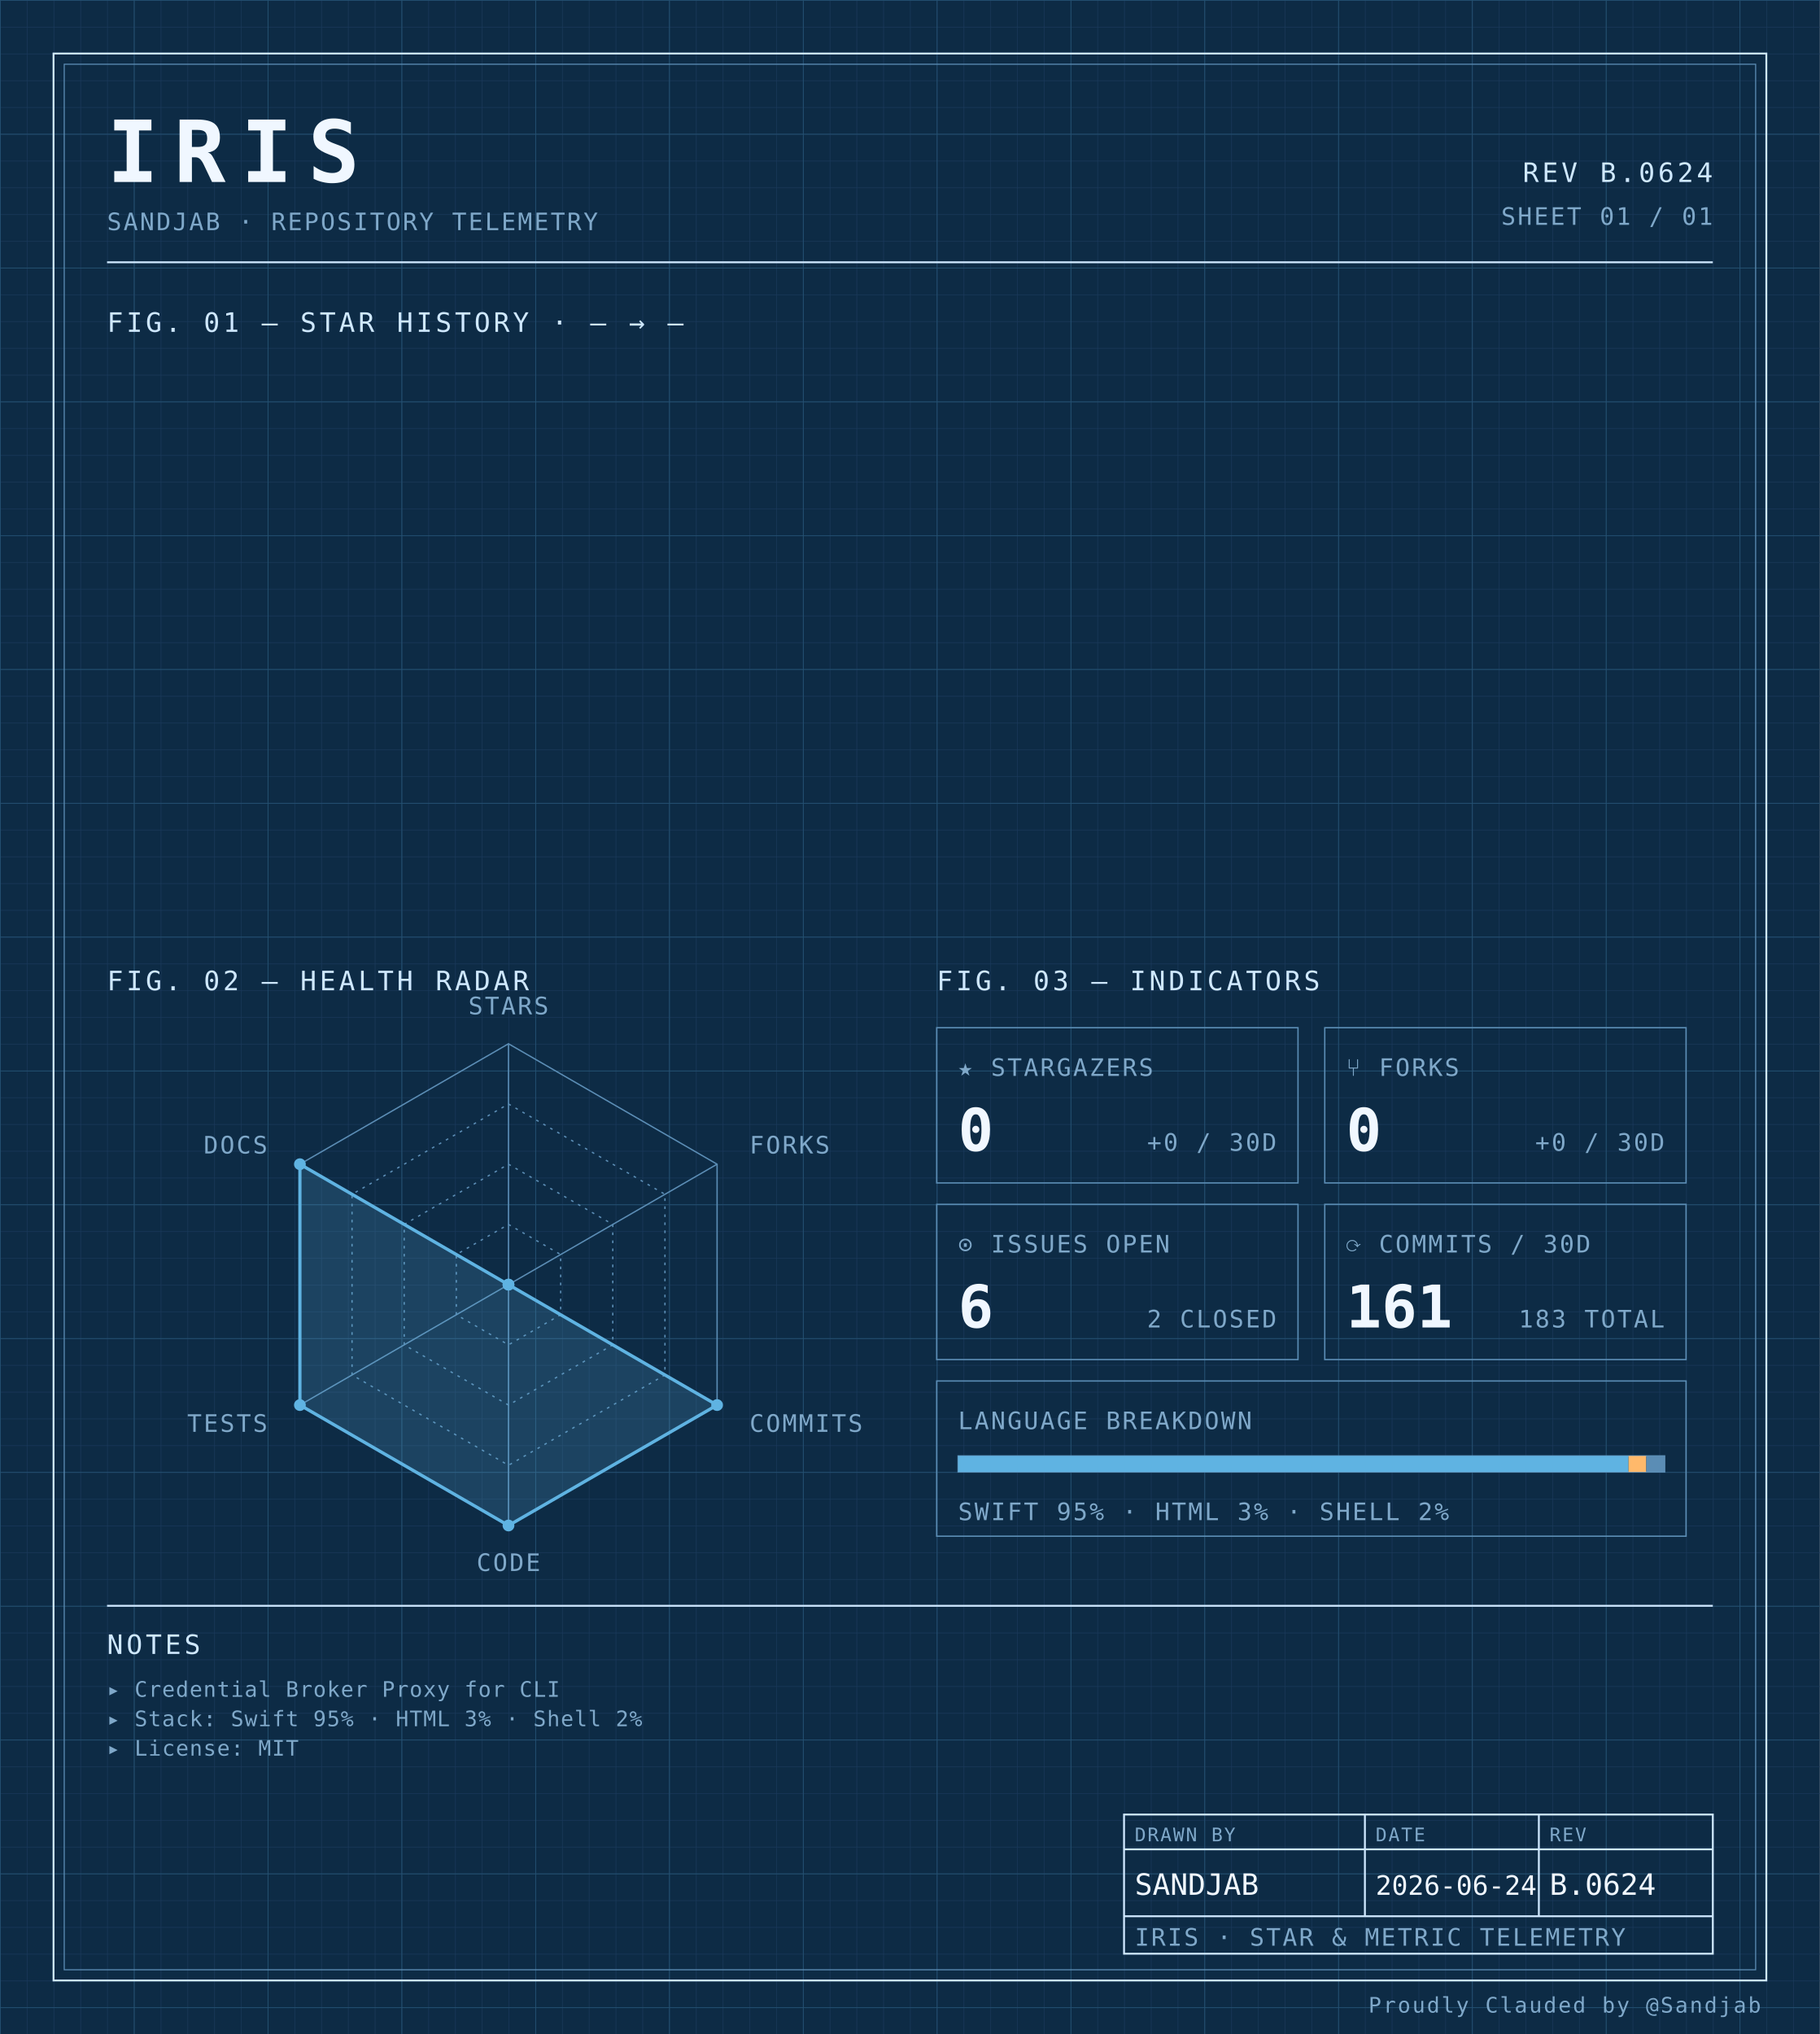
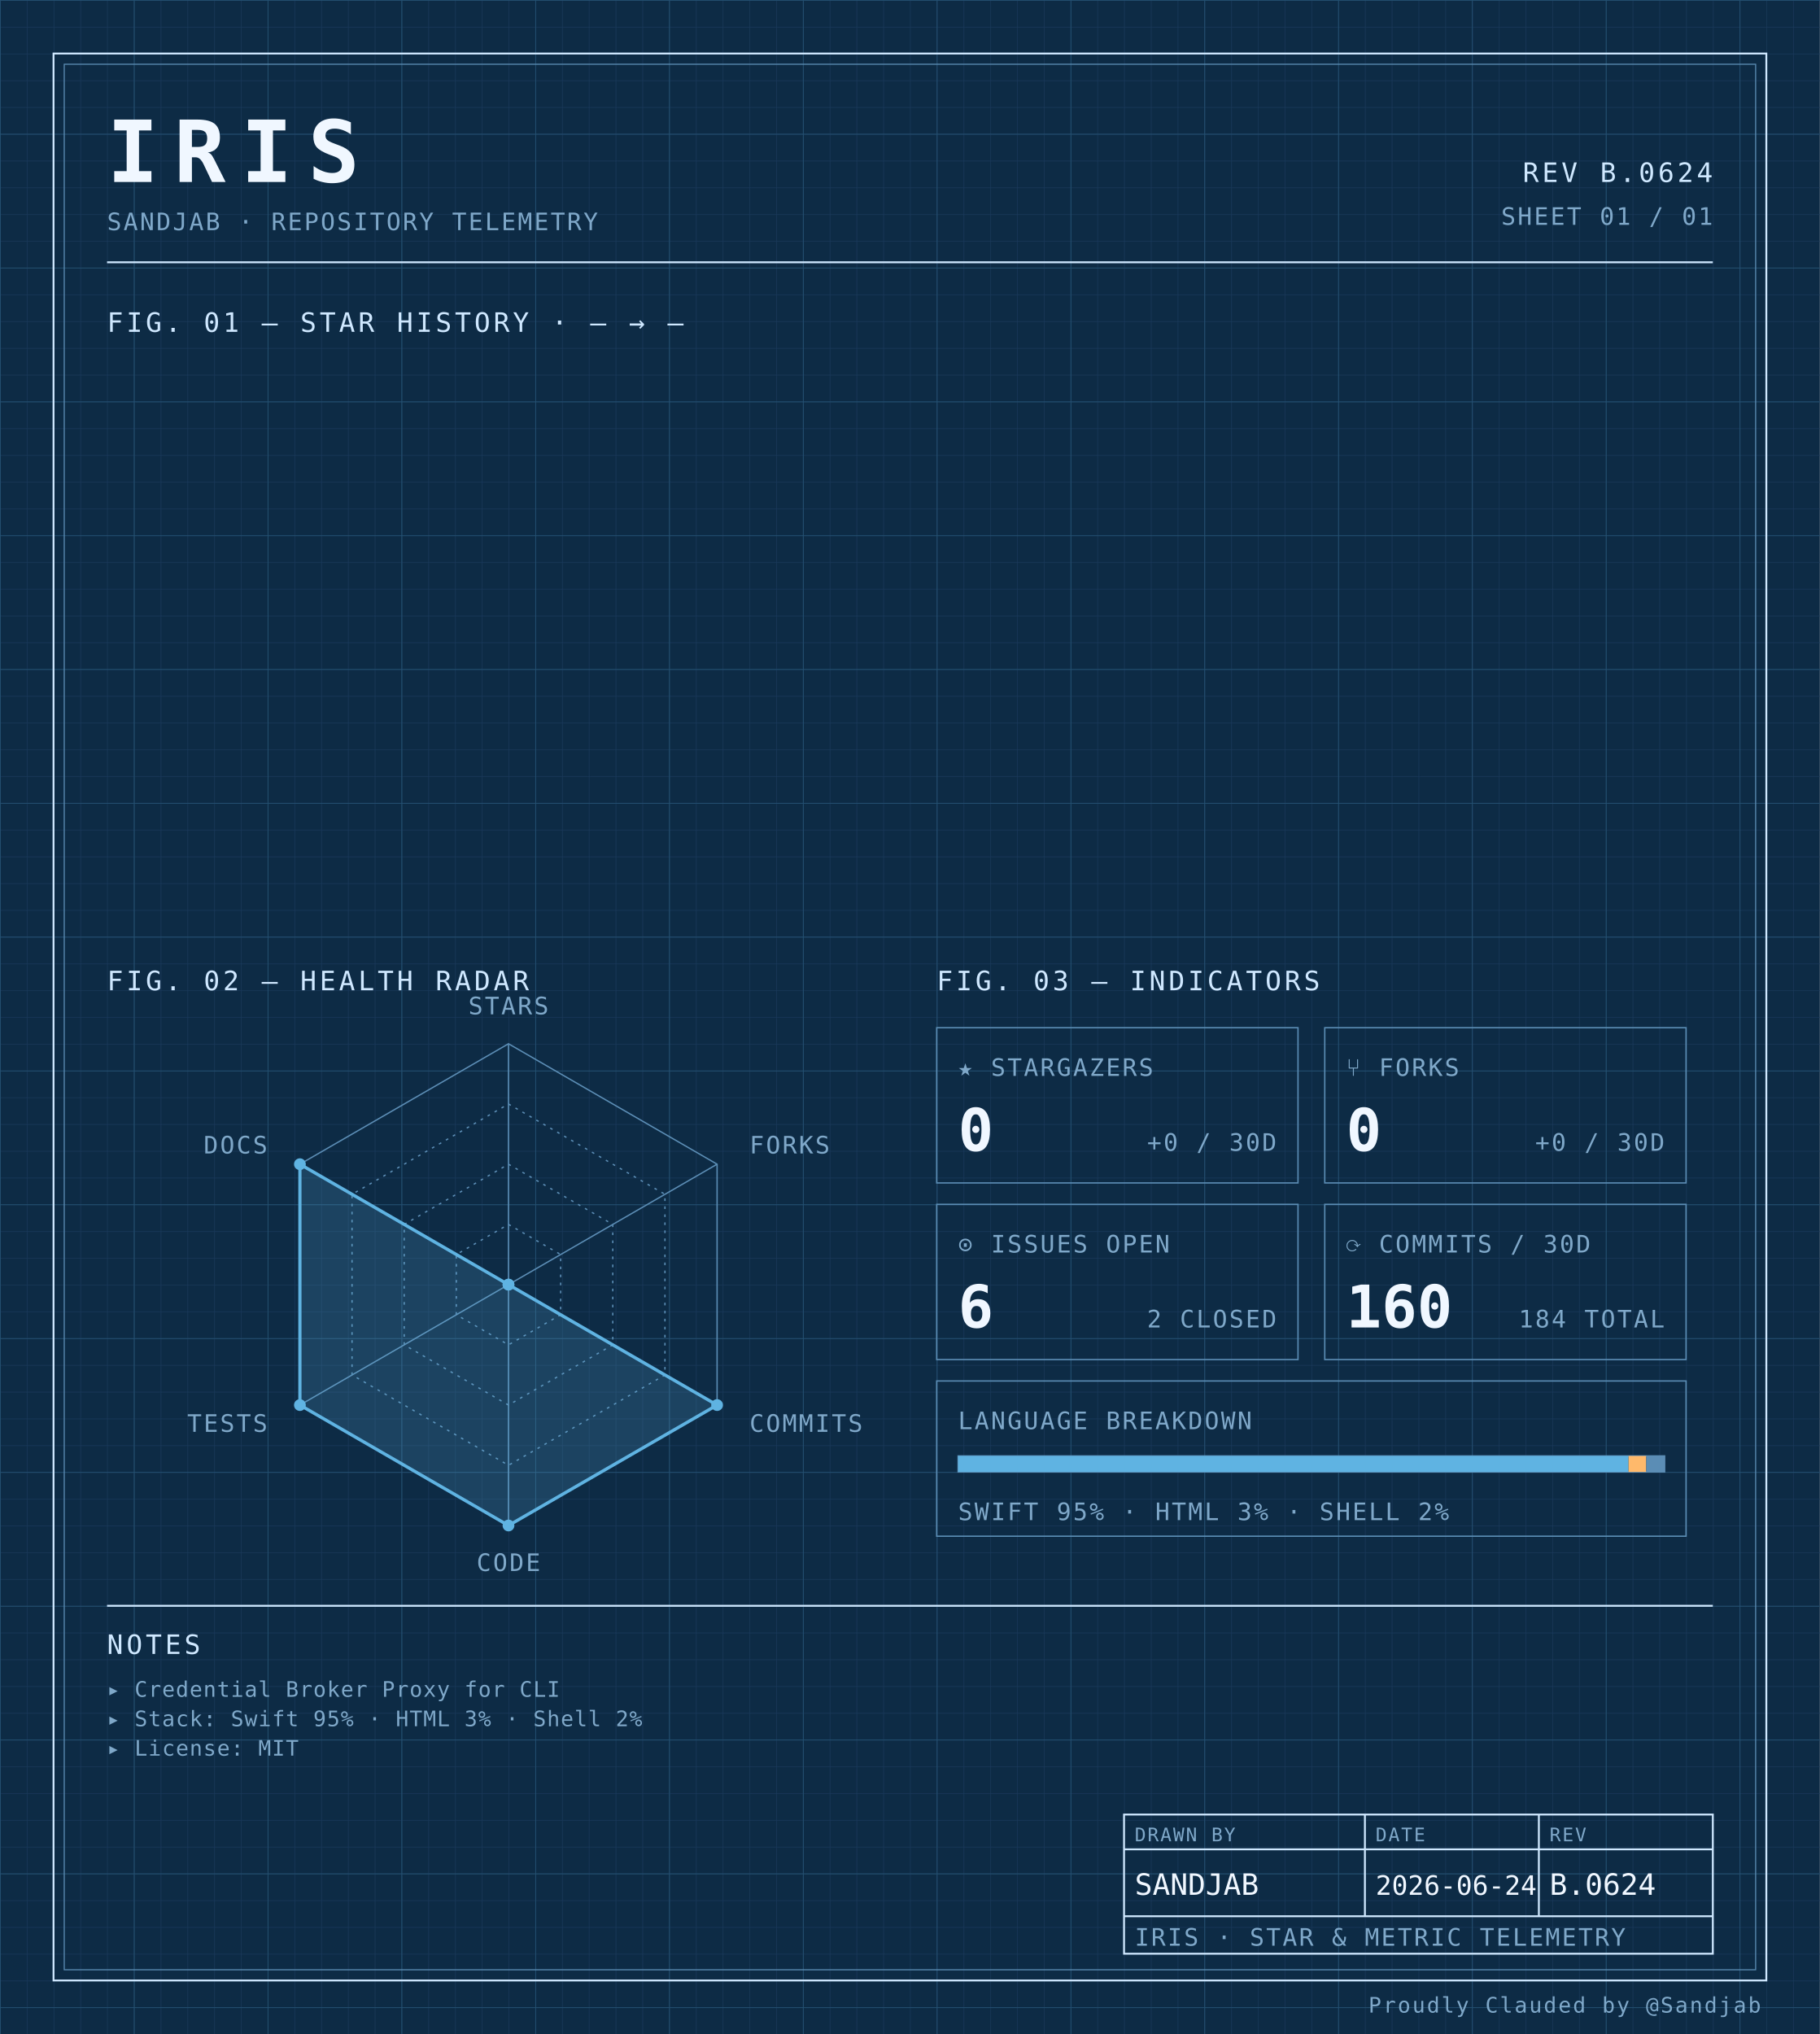
<svg xmlns="http://www.w3.org/2000/svg" width="100%" viewBox="0 0 680 760" role="img">
  <defs>
    <pattern id="grid-fine" width="10" height="10" patternUnits="userSpaceOnUse">
      <path d="M10 0H0V10" fill="none" stroke="#1a3a5c" stroke-width="0.4" />
    </pattern>
    <pattern id="grid-major" width="50" height="50" patternUnits="userSpaceOnUse">
      <path d="M50 0H0V50" fill="none" stroke="#245273" stroke-width="0.5" />
    </pattern>
  </defs>
  <rect x="0" y="0" width="680" height="760" fill="#0d2b45" />
  <rect x="0" y="0" width="680" height="760" fill="url(#grid-fine)" />
  <rect x="0" y="0" width="680" height="760" fill="url(#grid-major)" />
  <rect x="20" y="20" width="640" height="720" fill="none" stroke="#cfe8ff" stroke-width="0.7" />
  <rect x="24" y="24" width="632" height="712" fill="none" stroke="#5b8db5" stroke-width="0.4" />
  <text x="40" y="68" font-family="ui-monospace, 'SF Mono', 'JetBrains Mono', 'Cascadia Code', Consolas, monospace" font-size="32" font-weight="700" fill="#f0f7ff" text-anchor="start" letter-spacing="0.18em">IRIS</text>
  <text x="40" y="86" font-family="ui-monospace, 'SF Mono', 'JetBrains Mono', 'Cascadia Code', Consolas, monospace" font-size="9" font-weight="400" fill="#7fa8c9" text-anchor="start" letter-spacing="0.08em">SANDJAB · REPOSITORY TELEMETRY</text>
  <text x="640" y="68" font-family="ui-monospace, 'SF Mono', 'JetBrains Mono', 'Cascadia Code', Consolas, monospace" font-size="10" font-weight="400" fill="#cfe8ff" text-anchor="end" letter-spacing="0.12em">REV B.0624</text>
  <text x="640" y="84" font-family="ui-monospace, 'SF Mono', 'JetBrains Mono', 'Cascadia Code', Consolas, monospace" font-size="9" font-weight="400" fill="#7fa8c9" text-anchor="end" letter-spacing="0.08em">SHEET 01 / 01</text>
  <line x1="40" y1="98" x2="640" y2="98" stroke="#cfe8ff" stroke-width="0.7" />
  <text x="40" y="124" font-family="ui-monospace, 'SF Mono', 'JetBrains Mono', 'Cascadia Code', Consolas, monospace" font-size="10" font-weight="400" fill="#cfe8ff" text-anchor="start" letter-spacing="0.12em">FIG. 01 — STAR HISTORY · — → —</text>
  <text x="40" y="370" font-family="ui-monospace, 'SF Mono', 'JetBrains Mono', 'Cascadia Code', Consolas, monospace" font-size="10" font-weight="400" fill="#cfe8ff" text-anchor="start" letter-spacing="0.12em">FIG. 02 — HEALTH RADAR</text>
  <g transform="translate(190 480)">
    <polygon points="0.00,-90.00 77.94,-45.00 77.94,45.00 0.00,90.00 -77.94,45.00 -77.94,-45.00" fill="none" stroke="#5b8db5" stroke-width="0.5" />
    <polygon points="0.00,-67.50 58.46,-33.75 58.46,33.75 0.00,67.50 -58.46,33.75 -58.46,-33.75" fill="none" stroke="#5b8db5" stroke-width="0.5" stroke-dasharray="1,2" />
    <polygon points="0.00,-45.00 38.97,-22.50 38.97,22.50 0.00,45.00 -38.97,22.50 -38.97,-22.50" fill="none" stroke="#5b8db5" stroke-width="0.5" stroke-dasharray="1,2" />
    <polygon points="0.00,-22.50 19.49,-11.25 19.49,11.25 0.00,22.50 -19.49,11.25 -19.49,-11.25" fill="none" stroke="#5b8db5" stroke-width="0.5" stroke-dasharray="1,2" />
    <line x1="0" y1="0" x2="0.00" y2="-90.00" stroke="#5b8db5" stroke-width="0.5" />
    <line x1="0" y1="0" x2="77.94" y2="-45.00" stroke="#5b8db5" stroke-width="0.5" />
    <line x1="0" y1="0" x2="77.94" y2="45.00" stroke="#5b8db5" stroke-width="0.5" />
    <line x1="0" y1="0" x2="0.00" y2="90.00" stroke="#5b8db5" stroke-width="0.5" />
    <line x1="0" y1="0" x2="-77.94" y2="45.00" stroke="#5b8db5" stroke-width="0.5" />
    <line x1="0" y1="0" x2="-77.94" y2="-45.00" stroke="#5b8db5" stroke-width="0.5" />
    <polygon points="0.00,0.00 0.00,0.00 77.94,45.00 0.00,90.00 -77.94,45.00 -77.94,-45.00" fill="#5fb3e2" fill-opacity="0.18" stroke="#5fb3e2" stroke-width="1.2" />
    <circle cx="0.00" cy="0.00" r="2.2" fill="#5fb3e2" />
    <circle cx="0.00" cy="0.00" r="2.2" fill="#5fb3e2" />
    <circle cx="77.94" cy="45.00" r="2.2" fill="#5fb3e2" />
    <circle cx="0.00" cy="90.00" r="2.2" fill="#5fb3e2" />
    <circle cx="-77.94" cy="45.00" r="2.2" fill="#5fb3e2" />
    <circle cx="-77.94" cy="-45.00" r="2.2" fill="#5fb3e2" />
    <text x="6.3681633555662356e-15" y="-101" font-family="ui-monospace, 'SF Mono', 'JetBrains Mono', 'Cascadia Code', Consolas, monospace" font-size="9" font-weight="400" fill="#7fa8c9" text-anchor="middle" letter-spacing="0.08em">STARS</text>
    <text x="90.067" y="-49" font-family="ui-monospace, 'SF Mono', 'JetBrains Mono', 'Cascadia Code', Consolas, monospace" font-size="9" font-weight="400" fill="#7fa8c9" text-anchor="start" letter-spacing="0.08em">FORKS</text>
    <text x="90.067" y="55" font-family="ui-monospace, 'SF Mono', 'JetBrains Mono', 'Cascadia Code', Consolas, monospace" font-size="9" font-weight="400" fill="#7fa8c9" text-anchor="start" letter-spacing="0.08em">COMMITS</text>
    <text x="6.3681633555662356e-15" y="107" font-family="ui-monospace, 'SF Mono', 'JetBrains Mono', 'Cascadia Code', Consolas, monospace" font-size="9" font-weight="400" fill="#7fa8c9" text-anchor="middle" letter-spacing="0.08em">CODE</text>
    <text x="-90.067" y="55" font-family="ui-monospace, 'SF Mono', 'JetBrains Mono', 'Cascadia Code', Consolas, monospace" font-size="9" font-weight="400" fill="#7fa8c9" text-anchor="end" letter-spacing="0.08em">TESTS</text>
    <text x="-90.067" y="-49" font-family="ui-monospace, 'SF Mono', 'JetBrains Mono', 'Cascadia Code', Consolas, monospace" font-size="9" font-weight="400" fill="#7fa8c9" text-anchor="end" letter-spacing="0.08em">DOCS</text>
  </g>
  <text x="350" y="370" font-family="ui-monospace, 'SF Mono', 'JetBrains Mono', 'Cascadia Code', Consolas, monospace" font-size="10" font-weight="400" fill="#cfe8ff" text-anchor="start" letter-spacing="0.12em">FIG. 03 — INDICATORS</text>
  <rect x="350" y="384" width="135" height="58" fill="none" stroke="#5b8db5" stroke-width="0.5" />
  <text x="358" y="402" font-family="ui-monospace, 'SF Mono', 'JetBrains Mono', 'Cascadia Code', Consolas, monospace" font-size="9" font-weight="400" fill="#7fa8c9" text-anchor="start" letter-spacing="0.08em">★ STARGAZERS</text>
  <text x="358" y="430" font-family="ui-monospace, 'SF Mono', 'JetBrains Mono', 'Cascadia Code', Consolas, monospace" font-size="22" font-weight="700" fill="#f0f7ff" text-anchor="start" letter-spacing="normal">0</text>
  <text x="477" y="430" font-family="ui-monospace, 'SF Mono', 'JetBrains Mono', 'Cascadia Code', Consolas, monospace" font-size="9" font-weight="400" fill="#7fa8c9" text-anchor="end" letter-spacing="0.08em">+0 / 30D</text>
  <rect x="495" y="384" width="135" height="58" fill="none" stroke="#5b8db5" stroke-width="0.5" />
  <text x="503" y="402" font-family="ui-monospace, 'SF Mono', 'JetBrains Mono', 'Cascadia Code', Consolas, monospace" font-size="9" font-weight="400" fill="#7fa8c9" text-anchor="start" letter-spacing="0.08em">⑂ FORKS</text>
  <text x="503" y="430" font-family="ui-monospace, 'SF Mono', 'JetBrains Mono', 'Cascadia Code', Consolas, monospace" font-size="22" font-weight="700" fill="#f0f7ff" text-anchor="start" letter-spacing="normal">0</text>
  <text x="622" y="430" font-family="ui-monospace, 'SF Mono', 'JetBrains Mono', 'Cascadia Code', Consolas, monospace" font-size="9" font-weight="400" fill="#7fa8c9" text-anchor="end" letter-spacing="0.08em">+0 / 30D</text>
  <rect x="350" y="450" width="135" height="58" fill="none" stroke="#5b8db5" stroke-width="0.5" />
  <text x="358" y="468" font-family="ui-monospace, 'SF Mono', 'JetBrains Mono', 'Cascadia Code', Consolas, monospace" font-size="9" font-weight="400" fill="#7fa8c9" text-anchor="start" letter-spacing="0.08em">⊙ ISSUES OPEN</text>
  <text x="358" y="496" font-family="ui-monospace, 'SF Mono', 'JetBrains Mono', 'Cascadia Code', Consolas, monospace" font-size="22" font-weight="700" fill="#f0f7ff" text-anchor="start" letter-spacing="normal">6</text>
  <text x="477" y="496" font-family="ui-monospace, 'SF Mono', 'JetBrains Mono', 'Cascadia Code', Consolas, monospace" font-size="9" font-weight="400" fill="#7fa8c9" text-anchor="end" letter-spacing="0.08em">2 CLOSED</text>
  <rect x="495" y="450" width="135" height="58" fill="none" stroke="#5b8db5" stroke-width="0.5" />
  <text x="503" y="468" font-family="ui-monospace, 'SF Mono', 'JetBrains Mono', 'Cascadia Code', Consolas, monospace" font-size="9" font-weight="400" fill="#7fa8c9" text-anchor="start" letter-spacing="0.08em">⟳ COMMITS / 30D</text>
-   <text x="503" y="496" font-family="ui-monospace, 'SF Mono', 'JetBrains Mono', 'Cascadia Code', Consolas, monospace" font-size="22" font-weight="700" fill="#f0f7ff" text-anchor="start" letter-spacing="normal">161</text>
-   <text x="622" y="496" font-family="ui-monospace, 'SF Mono', 'JetBrains Mono', 'Cascadia Code', Consolas, monospace" font-size="9" font-weight="400" fill="#7fa8c9" text-anchor="end" letter-spacing="0.08em">183 TOTAL</text>
+   <text x="503" y="496" font-family="ui-monospace, 'SF Mono', 'JetBrains Mono', 'Cascadia Code', Consolas, monospace" font-size="22" font-weight="700" fill="#f0f7ff" text-anchor="start" letter-spacing="normal">160</text>
+   <text x="622" y="496" font-family="ui-monospace, 'SF Mono', 'JetBrains Mono', 'Cascadia Code', Consolas, monospace" font-size="9" font-weight="400" fill="#7fa8c9" text-anchor="end" letter-spacing="0.08em">184 TOTAL</text>
  <rect x="350" y="516" width="280" height="58" fill="none" stroke="#5b8db5" stroke-width="0.5" />
  <text x="358" y="534" font-family="ui-monospace, 'SF Mono', 'JetBrains Mono', 'Cascadia Code', Consolas, monospace" font-size="9" font-weight="400" fill="#7fa8c9" text-anchor="start" letter-spacing="0.08em">LANGUAGE BREAKDOWN</text>
  <rect x="358" y="544" width="264" height="6" fill="none" stroke="#5b8db5" stroke-width="0.5" />
  <rect x="358" y="544" width="250.51" height="6" fill="#5fb3e2" />
  <rect x="608.508" y="544" width="6.63" height="6" fill="#ffb96b" />
  <rect x="615.133" y="544" width="6.87" height="6" fill="#5b8db5" />
  <text x="358" y="568" font-family="ui-monospace, 'SF Mono', 'JetBrains Mono', 'Cascadia Code', Consolas, monospace" font-size="9" font-weight="400" fill="#7fa8c9" text-anchor="start" letter-spacing="0.08em">SWIFT 95% · HTML 3% · SHELL 2%</text>
  <line x1="40" y1="600" x2="640" y2="600" stroke="#cfe8ff" stroke-width="0.7" />
  <text x="40" y="618" font-family="ui-monospace, 'SF Mono', 'JetBrains Mono', 'Cascadia Code', Consolas, monospace" font-size="10" font-weight="400" fill="#cfe8ff" text-anchor="start" letter-spacing="0.12em">NOTES</text>
  <text x="40" y="634" font-family="ui-monospace, 'SF Mono', 'JetBrains Mono', 'Cascadia Code', Consolas, monospace" font-size="8" font-weight="400" fill="#7fa8c9" text-anchor="start" letter-spacing="0.04em">▸ Credential Broker Proxy for CLI</text>
  <text x="40" y="645" font-family="ui-monospace, 'SF Mono', 'JetBrains Mono', 'Cascadia Code', Consolas, monospace" font-size="8" font-weight="400" fill="#7fa8c9" text-anchor="start" letter-spacing="0.04em">▸ Stack: Swift 95% · HTML 3% · Shell 2%</text>
  <text x="40" y="656" font-family="ui-monospace, 'SF Mono', 'JetBrains Mono', 'Cascadia Code', Consolas, monospace" font-size="8" font-weight="400" fill="#7fa8c9" text-anchor="start" letter-spacing="0.04em">▸ License: MIT</text>
  <rect x="420" y="678" width="220" height="52" fill="none" stroke="#cfe8ff" stroke-width="0.7" />
  <line x1="420" y1="691" x2="640" y2="691" stroke="#cfe8ff" stroke-width="0.7" />
  <line x1="420" y1="716" x2="640" y2="716" stroke="#cfe8ff" stroke-width="0.7" />
  <line x1="510" y1="678" x2="510" y2="716" stroke="#cfe8ff" stroke-width="0.7" />
  <line x1="575" y1="678" x2="575" y2="716" stroke="#cfe8ff" stroke-width="0.7" />
  <text x="424" y="688" font-family="ui-monospace, 'SF Mono', 'JetBrains Mono', 'Cascadia Code', Consolas, monospace" font-size="7" font-weight="400" fill="#7fa8c9" text-anchor="start" letter-spacing="0.08em">DRAWN BY</text>
  <text x="514" y="688" font-family="ui-monospace, 'SF Mono', 'JetBrains Mono', 'Cascadia Code', Consolas, monospace" font-size="7" font-weight="400" fill="#7fa8c9" text-anchor="start" letter-spacing="0.08em">DATE</text>
  <text x="579" y="688" font-family="ui-monospace, 'SF Mono', 'JetBrains Mono', 'Cascadia Code', Consolas, monospace" font-size="7" font-weight="400" fill="#7fa8c9" text-anchor="start" letter-spacing="0.08em">REV</text>
  <text x="424" y="708" font-family="ui-monospace, 'SF Mono', 'JetBrains Mono', 'Cascadia Code', Consolas, monospace" font-size="11" font-weight="400" fill="#f0f7ff" text-anchor="start" letter-spacing="normal">SANDJAB</text>
  <text x="514" y="708" font-family="ui-monospace, 'SF Mono', 'JetBrains Mono', 'Cascadia Code', Consolas, monospace" font-size="10" font-weight="400" fill="#f0f7ff" text-anchor="start" letter-spacing="normal">2026-06-24</text>
  <text x="579" y="708" font-family="ui-monospace, 'SF Mono', 'JetBrains Mono', 'Cascadia Code', Consolas, monospace" font-size="11" font-weight="400" fill="#f0f7ff" text-anchor="start" letter-spacing="normal">B.0624</text>
  <text x="424" y="727" font-family="ui-monospace, 'SF Mono', 'JetBrains Mono', 'Cascadia Code', Consolas, monospace" font-size="9" font-weight="400" fill="#7fa8c9" text-anchor="start" letter-spacing="0.08em">IRIS · STAR &amp; METRIC TELEMETRY</text>
  <text x="658" y="752" font-family="ui-monospace, 'SF Mono', 'JetBrains Mono', 'Cascadia Code', Consolas, monospace" font-size="8" font-weight="400" fill="#7fa8c9" text-anchor="end" letter-spacing="0.08em">Proudly Clauded by @Sandjab</text>
</svg>
